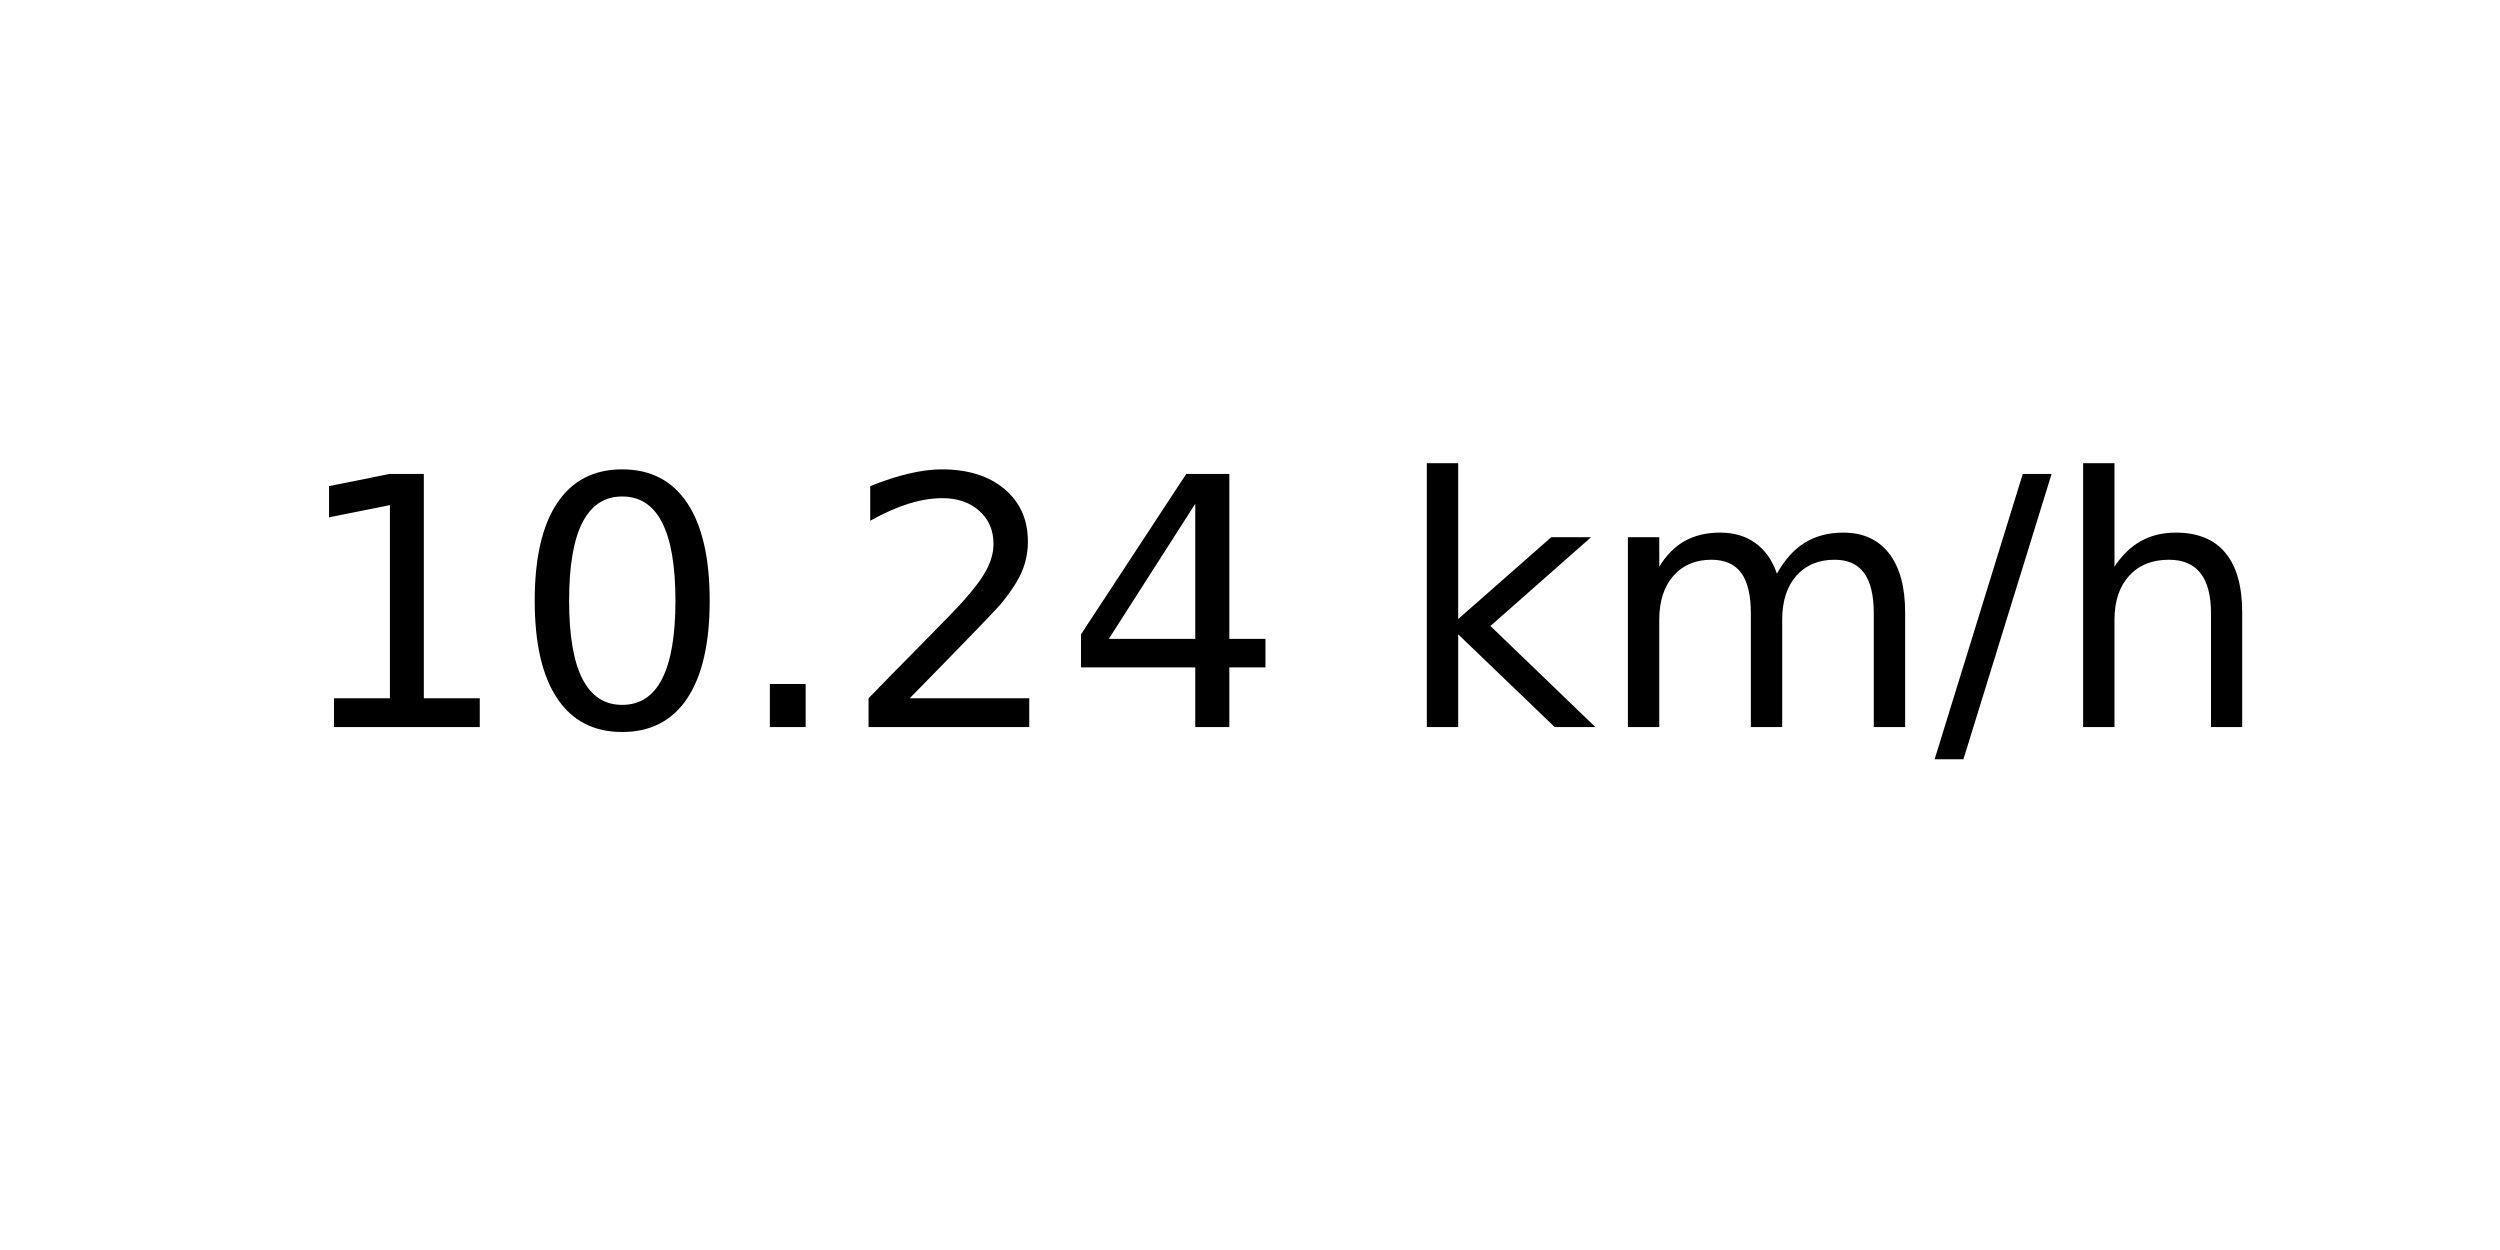
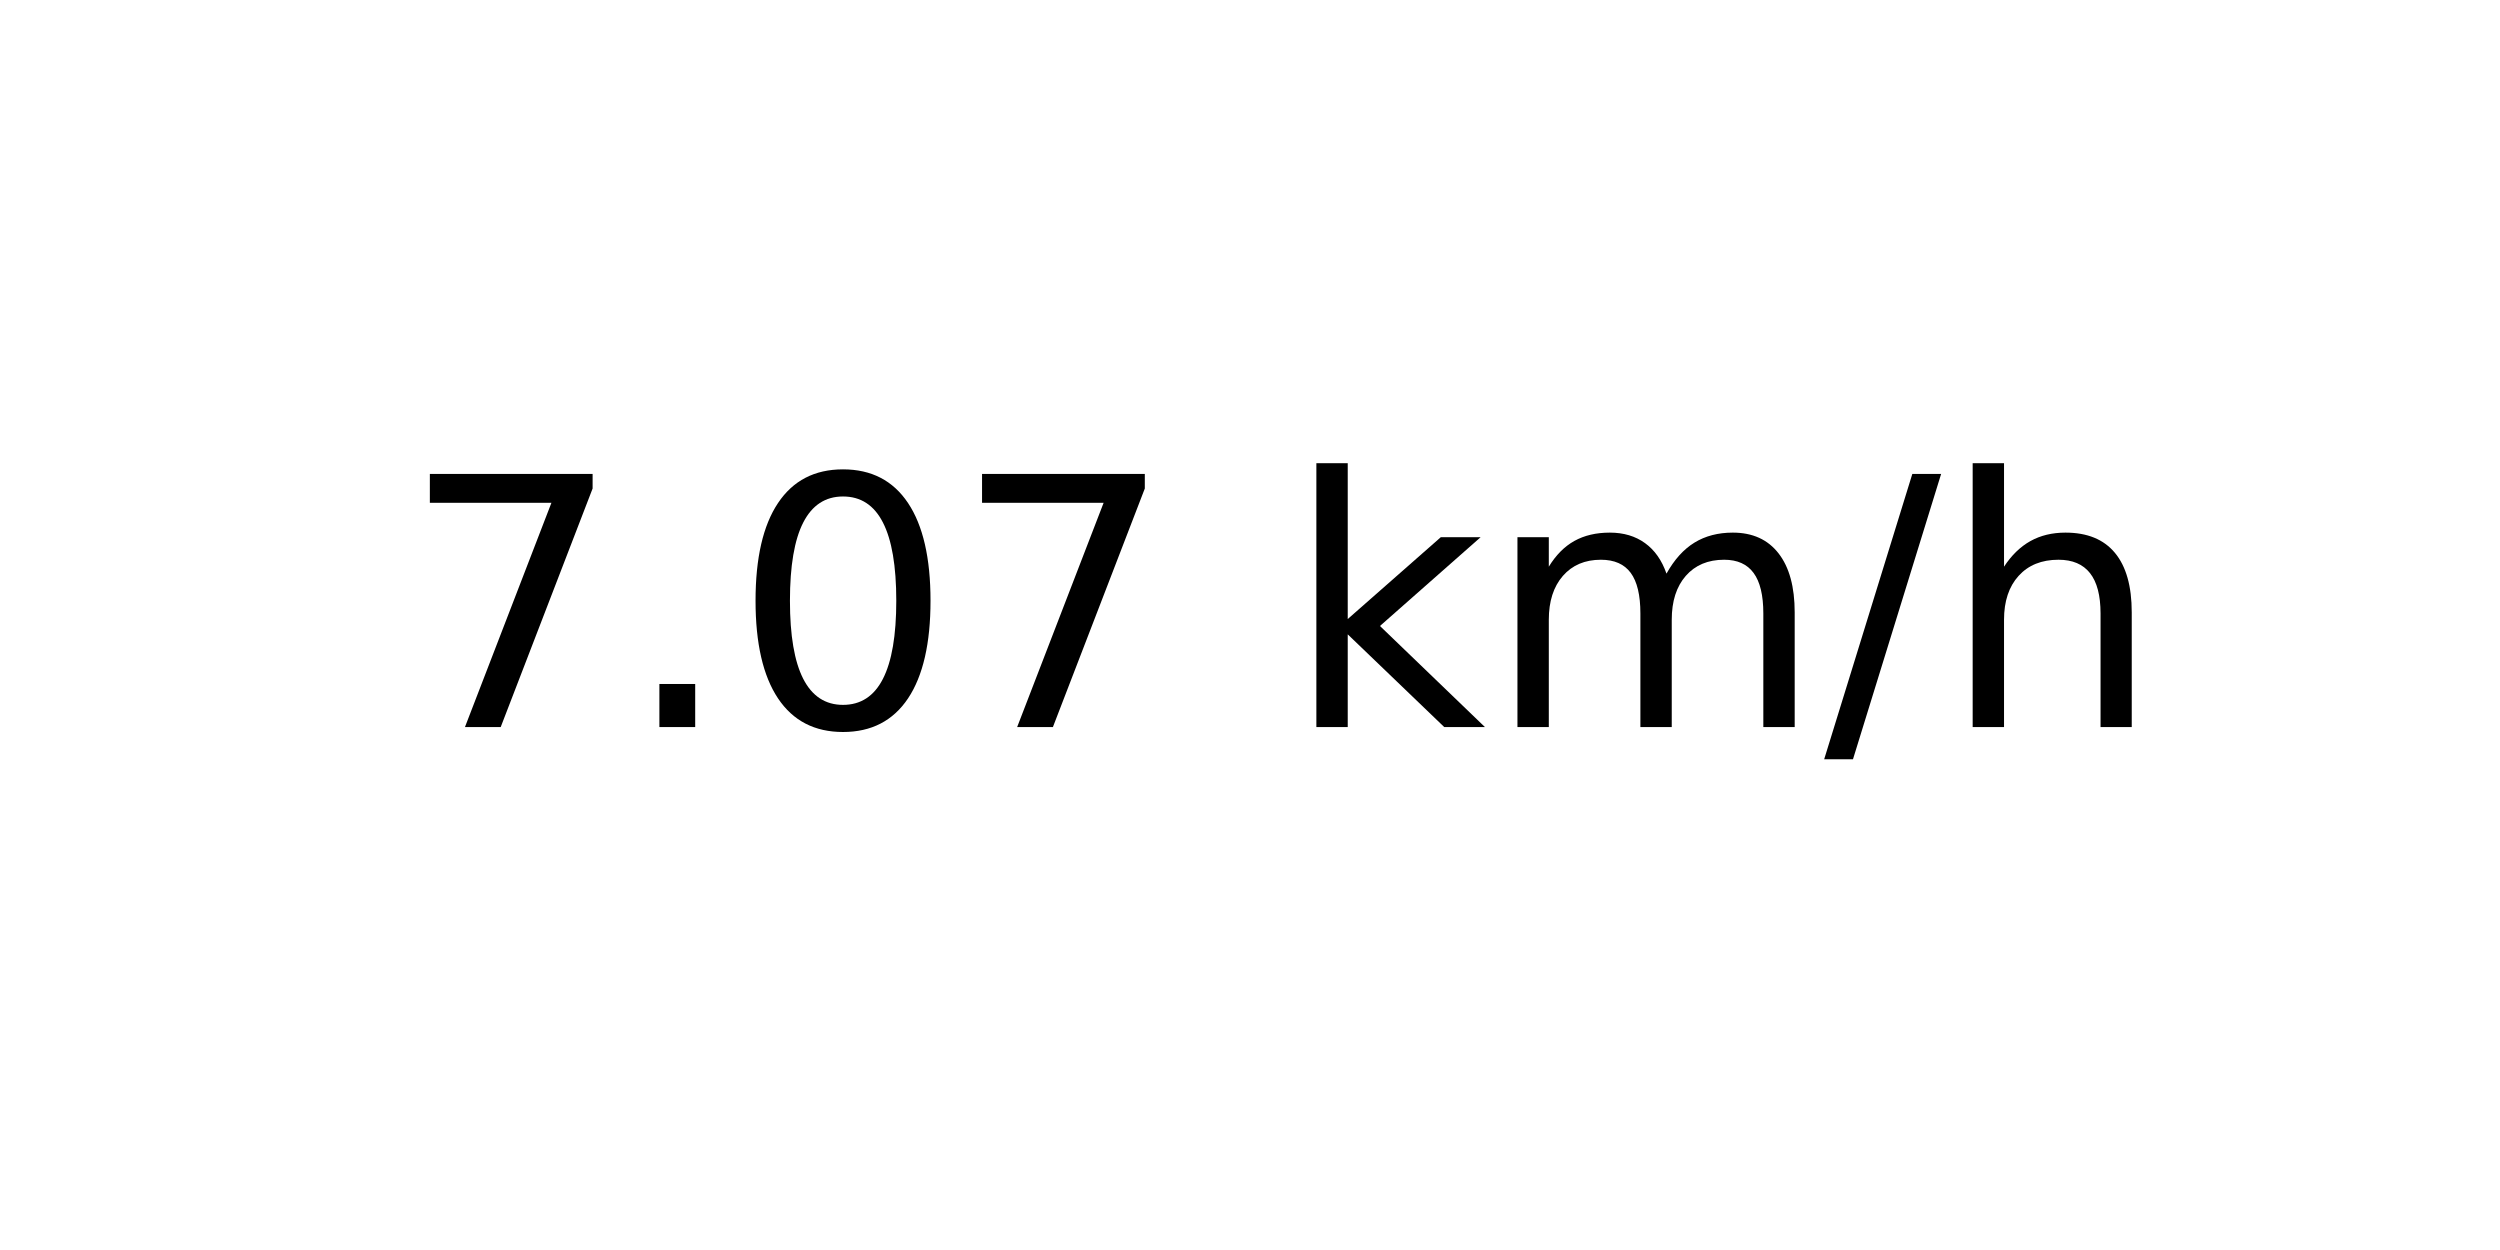
<svg xmlns="http://www.w3.org/2000/svg" xmlns:xlink="http://www.w3.org/1999/xlink" width="72pt" height="36pt" viewBox="0 0 72 36" version="1.1">
  <defs>
    <style type="text/css">*{stroke-linejoin: round; stroke-linecap: butt}</style>
  </defs>
  <g id="figure_1">
    <g id="axes_1">
      <g id="text_1">
-         <g transform="translate(8.378125 20.93937) scale(0.1 -0.1)">
+         <g transform="translate(11.55937 20.93937) scale(0.1 -0.1)">
          <defs>
-             <path id="DejaVuSans-31" d="M 794 531  L 1825 531  L 1825 4091  L 703 3866  L 703 4441  L 1819 4666  L 2450 4666  L 2450 531  L 3481 531  L 3481 0  L 794 0  L 794 531  z " transform="scale(0.015625)" />
+             <path id="DejaVuSans-37" d="M 525 4666  L 3525 4666  L 3525 4397  L 1831 0  L 1172 0  L 2766 4134  L 525 4134  L 525 4666  z " transform="scale(0.015625)" />
+             <path id="DejaVuSans-2e" d="M 684 794  L 1344 794  L 1344 0  L 684 0  L 684 794  z " transform="scale(0.015625)" />
            <path id="DejaVuSans-30" d="M 2034 4250  Q 1547 4250 1301 3770  Q 1056 3291 1056 2328  Q 1056 1369 1301 889  Q 1547 409 2034 409  Q 2525 409 2770 889  Q 3016 1369 3016 2328  Q 3016 3291 2770 3770  Q 2525 4250 2034 4250  z M 2034 4750  Q 2819 4750 3233 4129  Q 3647 3509 3647 2328  Q 3647 1150 3233 529  Q 2819 -91 2034 -91  Q 1250 -91 836 529  Q 422 1150 422 2328  Q 422 3509 836 4129  Q 1250 4750 2034 4750  z " transform="scale(0.015625)" />
-             <path id="DejaVuSans-2e" d="M 684 794  L 1344 794  L 1344 0  L 684 0  L 684 794  z " transform="scale(0.015625)" />
-             <path id="DejaVuSans-32" d="M 1228 531  L 3431 531  L 3431 0  L 469 0  L 469 531  Q 828 903 1448 1529  Q 2069 2156 2228 2338  Q 2531 2678 2651 2914  Q 2772 3150 2772 3378  Q 2772 3750 2511 3984  Q 2250 4219 1831 4219  Q 1534 4219 1204 4116  Q 875 4013 500 3803  L 500 4441  Q 881 4594 1212 4672  Q 1544 4750 1819 4750  Q 2544 4750 2975 4387  Q 3406 4025 3406 3419  Q 3406 3131 3298 2873  Q 3191 2616 2906 2266  Q 2828 2175 2409 1742  Q 1991 1309 1228 531  z " transform="scale(0.015625)" />
-             <path id="DejaVuSans-34" d="M 2419 4116  L 825 1625  L 2419 1625  L 2419 4116  z M 2253 4666  L 3047 4666  L 3047 1625  L 3713 1625  L 3713 1100  L 3047 1100  L 3047 0  L 2419 0  L 2419 1100  L 313 1100  L 313 1709  L 2253 4666  z " transform="scale(0.015625)" />
            <path id="DejaVuSans-20" transform="scale(0.015625)" />
            <path id="DejaVuSans-6b" d="M 581 4863  L 1159 4863  L 1159 1991  L 2875 3500  L 3609 3500  L 1753 1863  L 3688 0  L 2938 0  L 1159 1709  L 1159 0  L 581 0  L 581 4863  z " transform="scale(0.015625)" />
            <path id="DejaVuSans-6d" d="M 3328 2828  Q 3544 3216 3844 3400  Q 4144 3584 4550 3584  Q 5097 3584 5394 3201  Q 5691 2819 5691 2113  L 5691 0  L 5113 0  L 5113 2094  Q 5113 2597 4934 2840  Q 4756 3084 4391 3084  Q 3944 3084 3684 2787  Q 3425 2491 3425 1978  L 3425 0  L 2847 0  L 2847 2094  Q 2847 2600 2669 2842  Q 2491 3084 2119 3084  Q 1678 3084 1418 2786  Q 1159 2488 1159 1978  L 1159 0  L 581 0  L 581 3500  L 1159 3500  L 1159 2956  Q 1356 3278 1631 3431  Q 1906 3584 2284 3584  Q 2666 3584 2933 3390  Q 3200 3197 3328 2828  z " transform="scale(0.015625)" />
            <path id="DejaVuSans-2f" d="M 1625 4666  L 2156 4666  L 531 -594  L 0 -594  L 1625 4666  z " transform="scale(0.015625)" />
            <path id="DejaVuSans-68" d="M 3513 2113  L 3513 0  L 2938 0  L 2938 2094  Q 2938 2591 2744 2837  Q 2550 3084 2163 3084  Q 1697 3084 1428 2787  Q 1159 2491 1159 1978  L 1159 0  L 581 0  L 581 4863  L 1159 4863  L 1159 2956  Q 1366 3272 1645 3428  Q 1925 3584 2291 3584  Q 2894 3584 3203 3211  Q 3513 2838 3513 2113  z " transform="scale(0.015625)" />
          </defs>
-           <use xlink:href="#DejaVuSans-31" />
-           <use xlink:href="#DejaVuSans-30" x="63.623" />
-           <use xlink:href="#DejaVuSans-2e" x="127.246" />
-           <use xlink:href="#DejaVuSans-32" x="159.033" />
-           <use xlink:href="#DejaVuSans-34" x="222.656" />
-           <use xlink:href="#DejaVuSans-20" x="286.279" />
-           <use xlink:href="#DejaVuSans-6b" x="318.066" />
-           <use xlink:href="#DejaVuSans-6d" x="375.977" />
-           <use xlink:href="#DejaVuSans-2f" x="473.389" />
-           <use xlink:href="#DejaVuSans-68" x="507.08" />
+           <use xlink:href="#DejaVuSans-37" />
+           <use xlink:href="#DejaVuSans-2e" x="63.623" />
+           <use xlink:href="#DejaVuSans-30" x="95.41" />
+           <use xlink:href="#DejaVuSans-37" x="159.033" />
+           <use xlink:href="#DejaVuSans-20" x="222.656" />
+           <use xlink:href="#DejaVuSans-6b" x="254.443" />
+           <use xlink:href="#DejaVuSans-6d" x="312.354" />
+           <use xlink:href="#DejaVuSans-2f" x="409.766" />
+           <use xlink:href="#DejaVuSans-68" x="443.457" />
        </g>
      </g>
    </g>
  </g>
</svg>
